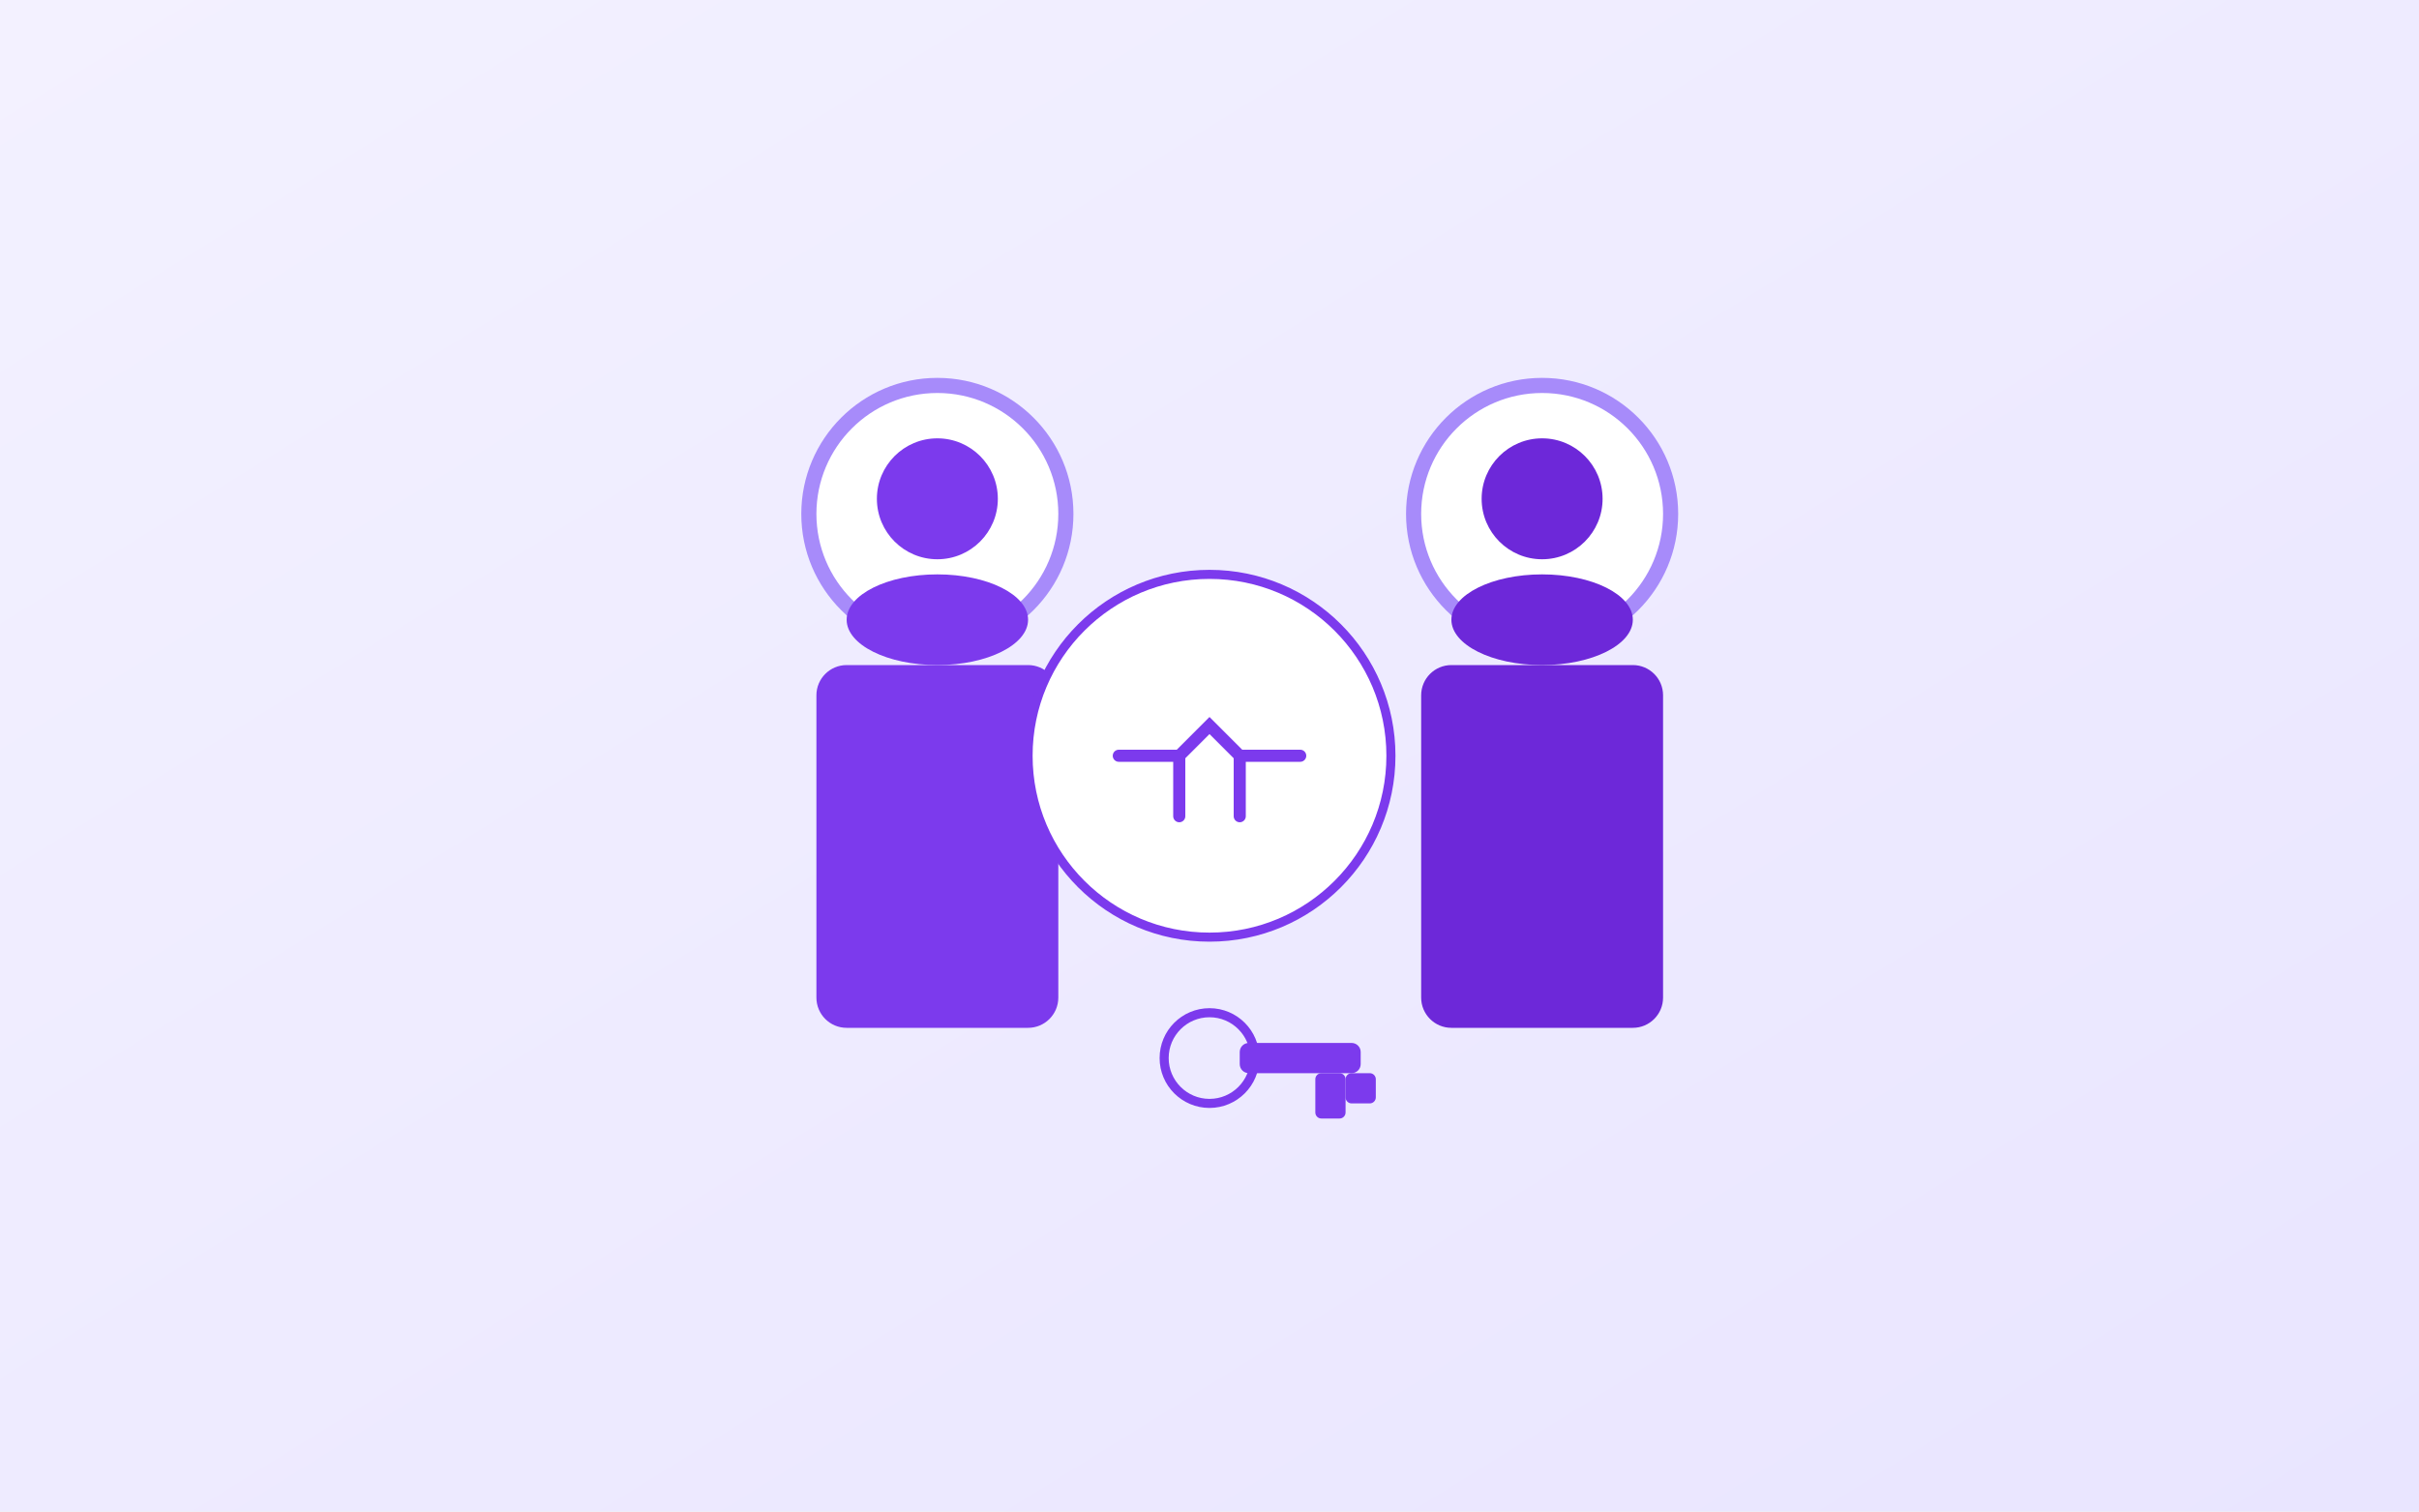
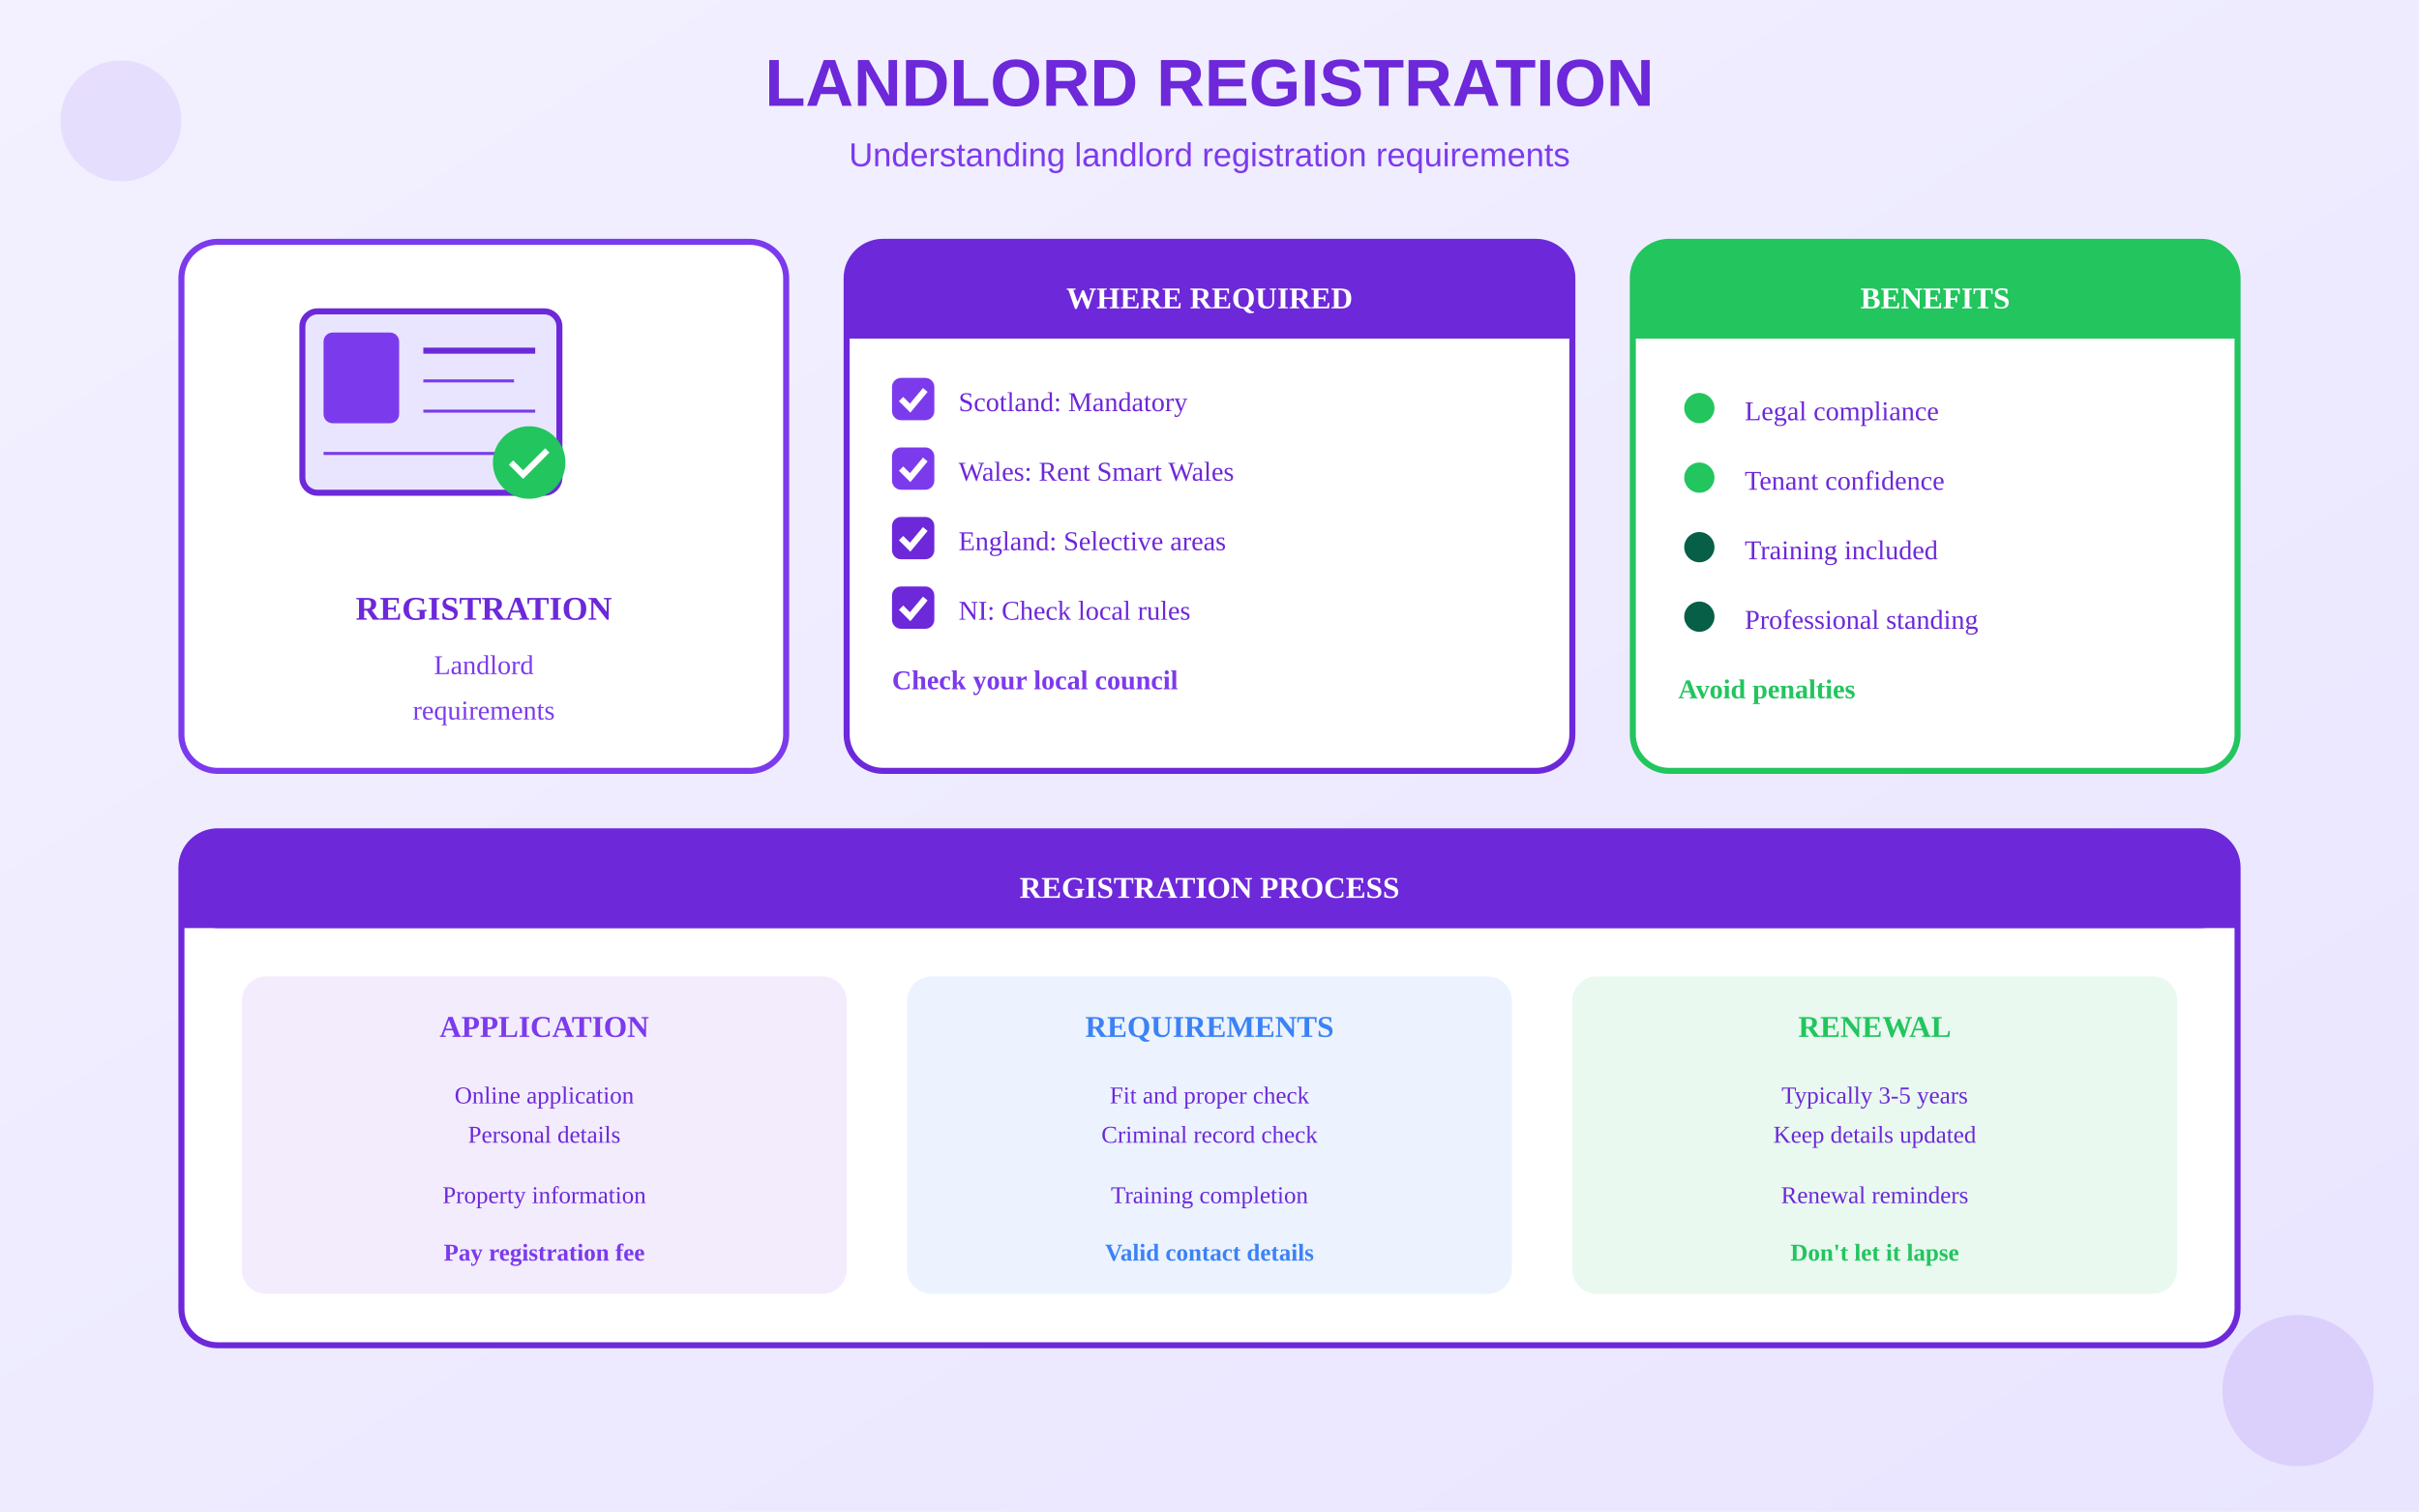
<svg xmlns="http://www.w3.org/2000/svg" viewBox="0 0 800 500">
  <defs>
    <linearGradient id="bgGrad" x1="0%" y1="0%" x2="100%" y2="100%">
      <stop offset="0%" style="stop-color:#F3F1FF" />
      <stop offset="100%" style="stop-color:#E9E5FF" />
    </linearGradient>
  </defs>
  <rect width="800" height="500" fill="url(#bgGrad)" />
-   <g transform="translate(250, 120)">
-     <circle cx="60" cy="50" r="45" fill="#A78BFA" />
-     <circle cx="60" cy="50" r="40" fill="white" />
-     <circle cx="60" cy="45" r="20" fill="#7C3AED" />
-     <ellipse cx="60" cy="85" rx="30" ry="15" fill="#7C3AED" />
-     <rect x="20" y="100" width="80" height="120" rx="10" fill="#7C3AED" />
+   <text x="400" y="35" text-anchor="middle" fill="#6D28D9" font-size="22" font-weight="bold" font-family="Arial">LANDLORD REGISTRATION</text>
+   <text x="400" y="55" text-anchor="middle" fill="#7C3AED" font-size="11" font-family="Arial">Understanding landlord registration requirements</text>
+   <g transform="translate(60, 80)">
+     <rect x="0" y="0" width="200" height="175" rx="12" fill="white" stroke="#7C3AED" stroke-width="2" />
+     <g transform="translate(25, 8)">
+       <rect x="15" y="15" width="85" height="60" rx="5" fill="#E9E5FF" stroke="#6D28D9" stroke-width="2" />
+       <rect x="22" y="22" width="25" height="30" rx="3" fill="#7C3AED" />
+       <line x1="55" y1="28" x2="92" y2="28" stroke="#6D28D9" stroke-width="2" />
+       <line x1="55" y1="38" x2="85" y2="38" stroke="#7C3AED" stroke-width="1" />
+       <line x1="55" y1="48" x2="92" y2="48" stroke="#7C3AED" stroke-width="1" />
+       <line x1="22" y1="62" x2="92" y2="62" stroke="#7C3AED" stroke-width="1" />
+       <circle cx="90" cy="65" r="12" fill="#22C55E" />
+       <path d="M84 65 L88 69 L96 61" stroke="white" stroke-width="2" fill="none" />
+     </g>
+     <text x="100" y="125" text-anchor="middle" fill="#6D28D9" font-size="11" font-weight="bold">REGISTRATION</text>
+     <text x="100" y="143" text-anchor="middle" fill="#7C3AED" font-size="9">Landlord</text>
+     <text x="100" y="158" text-anchor="middle" fill="#7C3AED" font-size="9">requirements</text>
  </g>
-   <g transform="translate(350, 200)">
-     <circle cx="50" cy="50" r="60" fill="white" stroke="#7C3AED" stroke-width="3" />
-     <path d="M20 50 L40 50 L50 40 L60 50 L80 50" stroke="#7C3AED" stroke-width="4" fill="none" stroke-linecap="round" />
-     <path d="M40 50 L40 70 M60 50 L60 70" stroke="#7C3AED" stroke-width="4" stroke-linecap="round" />
+   <g transform="translate(280, 80)">
+     <rect x="0" y="0" width="240" height="175" rx="12" fill="white" stroke="#6D28D9" stroke-width="2" />
+     <rect x="0" y="0" width="240" height="32" rx="12" fill="#6D28D9" />
+     <rect x="0" y="20" width="240" height="12" fill="#6D28D9" />
+     <text x="120" y="22" text-anchor="middle" fill="white" font-size="10" font-weight="bold">WHERE REQUIRED</text>
+     <g transform="translate(15, 45)">
+       <rect x="0" y="0" width="14" height="14" rx="3" fill="#7C3AED" />
+       <path d="M3 7 L6 10 L11 4" stroke="white" stroke-width="2" fill="none" />
+       <text x="22" y="11" fill="#6D28D9" font-size="9">Scotland: Mandatory</text>
+     </g>
+     <g transform="translate(15, 68)">
+       <rect x="0" y="0" width="14" height="14" rx="3" fill="#7C3AED" />
+       <path d="M3 7 L6 10 L11 4" stroke="white" stroke-width="2" fill="none" />
+       <text x="22" y="11" fill="#6D28D9" font-size="9">Wales: Rent Smart Wales</text>
+     </g>
+     <g transform="translate(15, 91)">
+       <rect x="0" y="0" width="14" height="14" rx="3" fill="#6D28D9" />
+       <path d="M3 7 L6 10 L11 4" stroke="white" stroke-width="2" fill="none" />
+       <text x="22" y="11" fill="#6D28D9" font-size="9">England: Selective areas</text>
+     </g>
+     <g transform="translate(15, 114)">
+       <rect x="0" y="0" width="14" height="14" rx="3" fill="#6D28D9" />
+       <path d="M3 7 L6 10 L11 4" stroke="white" stroke-width="2" fill="none" />
+       <text x="22" y="11" fill="#6D28D9" font-size="9">NI: Check local rules</text>
+     </g>
+     <g transform="translate(15, 137)">
+       <text x="0" y="11" fill="#7C3AED" font-size="9" font-weight="bold">Check your local council</text>
+     </g>
  </g>
-   <g transform="translate(450, 120)">
-     <circle cx="60" cy="50" r="45" fill="#A78BFA" />
-     <circle cx="60" cy="50" r="40" fill="white" />
-     <circle cx="60" cy="45" r="20" fill="#6D28D9" />
-     <ellipse cx="60" cy="85" rx="30" ry="15" fill="#6D28D9" />
-     <rect x="20" y="100" width="80" height="120" rx="10" fill="#6D28D9" />
+   <g transform="translate(540, 80)">
+     <rect x="0" y="0" width="200" height="175" rx="12" fill="white" stroke="#22C55E" stroke-width="2" />
+     <rect x="0" y="0" width="200" height="32" rx="12" fill="#22C55E" />
+     <rect x="0" y="20" width="200" height="12" fill="#22C55E" />
+     <text x="100" y="22" text-anchor="middle" fill="white" font-size="10" font-weight="bold">BENEFITS</text>
+     <g transform="translate(15, 48)">
+       <circle cx="7" cy="7" r="5" fill="#22C55E" />
+       <text x="22" y="11" fill="#6D28D9" font-size="9">Legal compliance</text>
+     </g>
+     <g transform="translate(15, 71)">
+       <circle cx="7" cy="7" r="5" fill="#22C55E" />
+       <text x="22" y="11" fill="#6D28D9" font-size="9">Tenant confidence</text>
+     </g>
+     <g transform="translate(15, 94)">
+       <circle cx="7" cy="7" r="5" fill="#065F46" />
+       <text x="22" y="11" fill="#6D28D9" font-size="9">Training included</text>
+     </g>
+     <g transform="translate(15, 117)">
+       <circle cx="7" cy="7" r="5" fill="#065F46" />
+       <text x="22" y="11" fill="#6D28D9" font-size="9">Professional standing</text>
+     </g>
+     <g transform="translate(15, 140)">
+       <text x="0" y="11" fill="#22C55E" font-size="9" font-weight="bold">Avoid penalties</text>
+     </g>
  </g>
-   <g transform="translate(380, 330)">
-     <circle cx="20" cy="20" r="15" fill="none" stroke="#7C3AED" stroke-width="3" />
-     <rect x="30" y="15" width="40" height="10" rx="3" fill="#7C3AED" />
-     <rect x="55" y="25" width="10" height="15" rx="2" fill="#7C3AED" />
-     <rect x="65" y="25" width="10" height="10" rx="2" fill="#7C3AED" />
+   <g transform="translate(60, 275)">
+     <rect x="0" y="0" width="680" height="170" rx="12" fill="white" stroke="#6D28D9" stroke-width="2" />
+     <rect x="0" y="0" width="680" height="32" rx="12" fill="#6D28D9" />
+     <rect x="0" y="20" width="680" height="12" fill="#6D28D9" />
+     <text x="340" y="22" text-anchor="middle" fill="white" font-size="10" font-weight="bold">REGISTRATION PROCESS</text>
+     <g transform="translate(20, 48)">
+       <rect x="0" y="0" width="200" height="105" rx="8" fill="#7C3AED" opacity="0.1" />
+       <text x="100" y="20" text-anchor="middle" fill="#7C3AED" font-size="10" font-weight="bold">APPLICATION</text>
+       <text x="100" y="42" text-anchor="middle" fill="#6D28D9" font-size="8">Online application</text>
+       <text x="100" y="55" text-anchor="middle" fill="#6D28D9" font-size="8">Personal details</text>
+       <text x="100" y="75" text-anchor="middle" fill="#6D28D9" font-size="8">Property information</text>
+       <text x="100" y="94" text-anchor="middle" fill="#7C3AED" font-size="8" font-weight="bold">Pay registration fee</text>
+     </g>
+     <g transform="translate(240, 48)">
+       <rect x="0" y="0" width="200" height="105" rx="8" fill="#3B82F6" opacity="0.1" />
+       <text x="100" y="20" text-anchor="middle" fill="#3B82F6" font-size="10" font-weight="bold">REQUIREMENTS</text>
+       <text x="100" y="42" text-anchor="middle" fill="#6D28D9" font-size="8">Fit and proper check</text>
+       <text x="100" y="55" text-anchor="middle" fill="#6D28D9" font-size="8">Criminal record check</text>
+       <text x="100" y="75" text-anchor="middle" fill="#6D28D9" font-size="8">Training completion</text>
+       <text x="100" y="94" text-anchor="middle" fill="#3B82F6" font-size="8" font-weight="bold">Valid contact details</text>
+     </g>
+     <g transform="translate(460, 48)">
+       <rect x="0" y="0" width="200" height="105" rx="8" fill="#22C55E" opacity="0.1" />
+       <text x="100" y="20" text-anchor="middle" fill="#22C55E" font-size="10" font-weight="bold">RENEWAL</text>
+       <text x="100" y="42" text-anchor="middle" fill="#6D28D9" font-size="8">Typically 3-5 years</text>
+       <text x="100" y="55" text-anchor="middle" fill="#6D28D9" font-size="8">Keep details updated</text>
+       <text x="100" y="75" text-anchor="middle" fill="#6D28D9" font-size="8">Renewal reminders</text>
+       <text x="100" y="94" text-anchor="middle" fill="#22C55E" font-size="8" font-weight="bold">Don't let it lapse</text>
+     </g>
  </g>
+   <circle cx="40" cy="40" r="20" fill="#7C3AED" opacity="0.1" />
+   <circle cx="760" cy="460" r="25" fill="#6D28D9" opacity="0.12" />
</svg>
